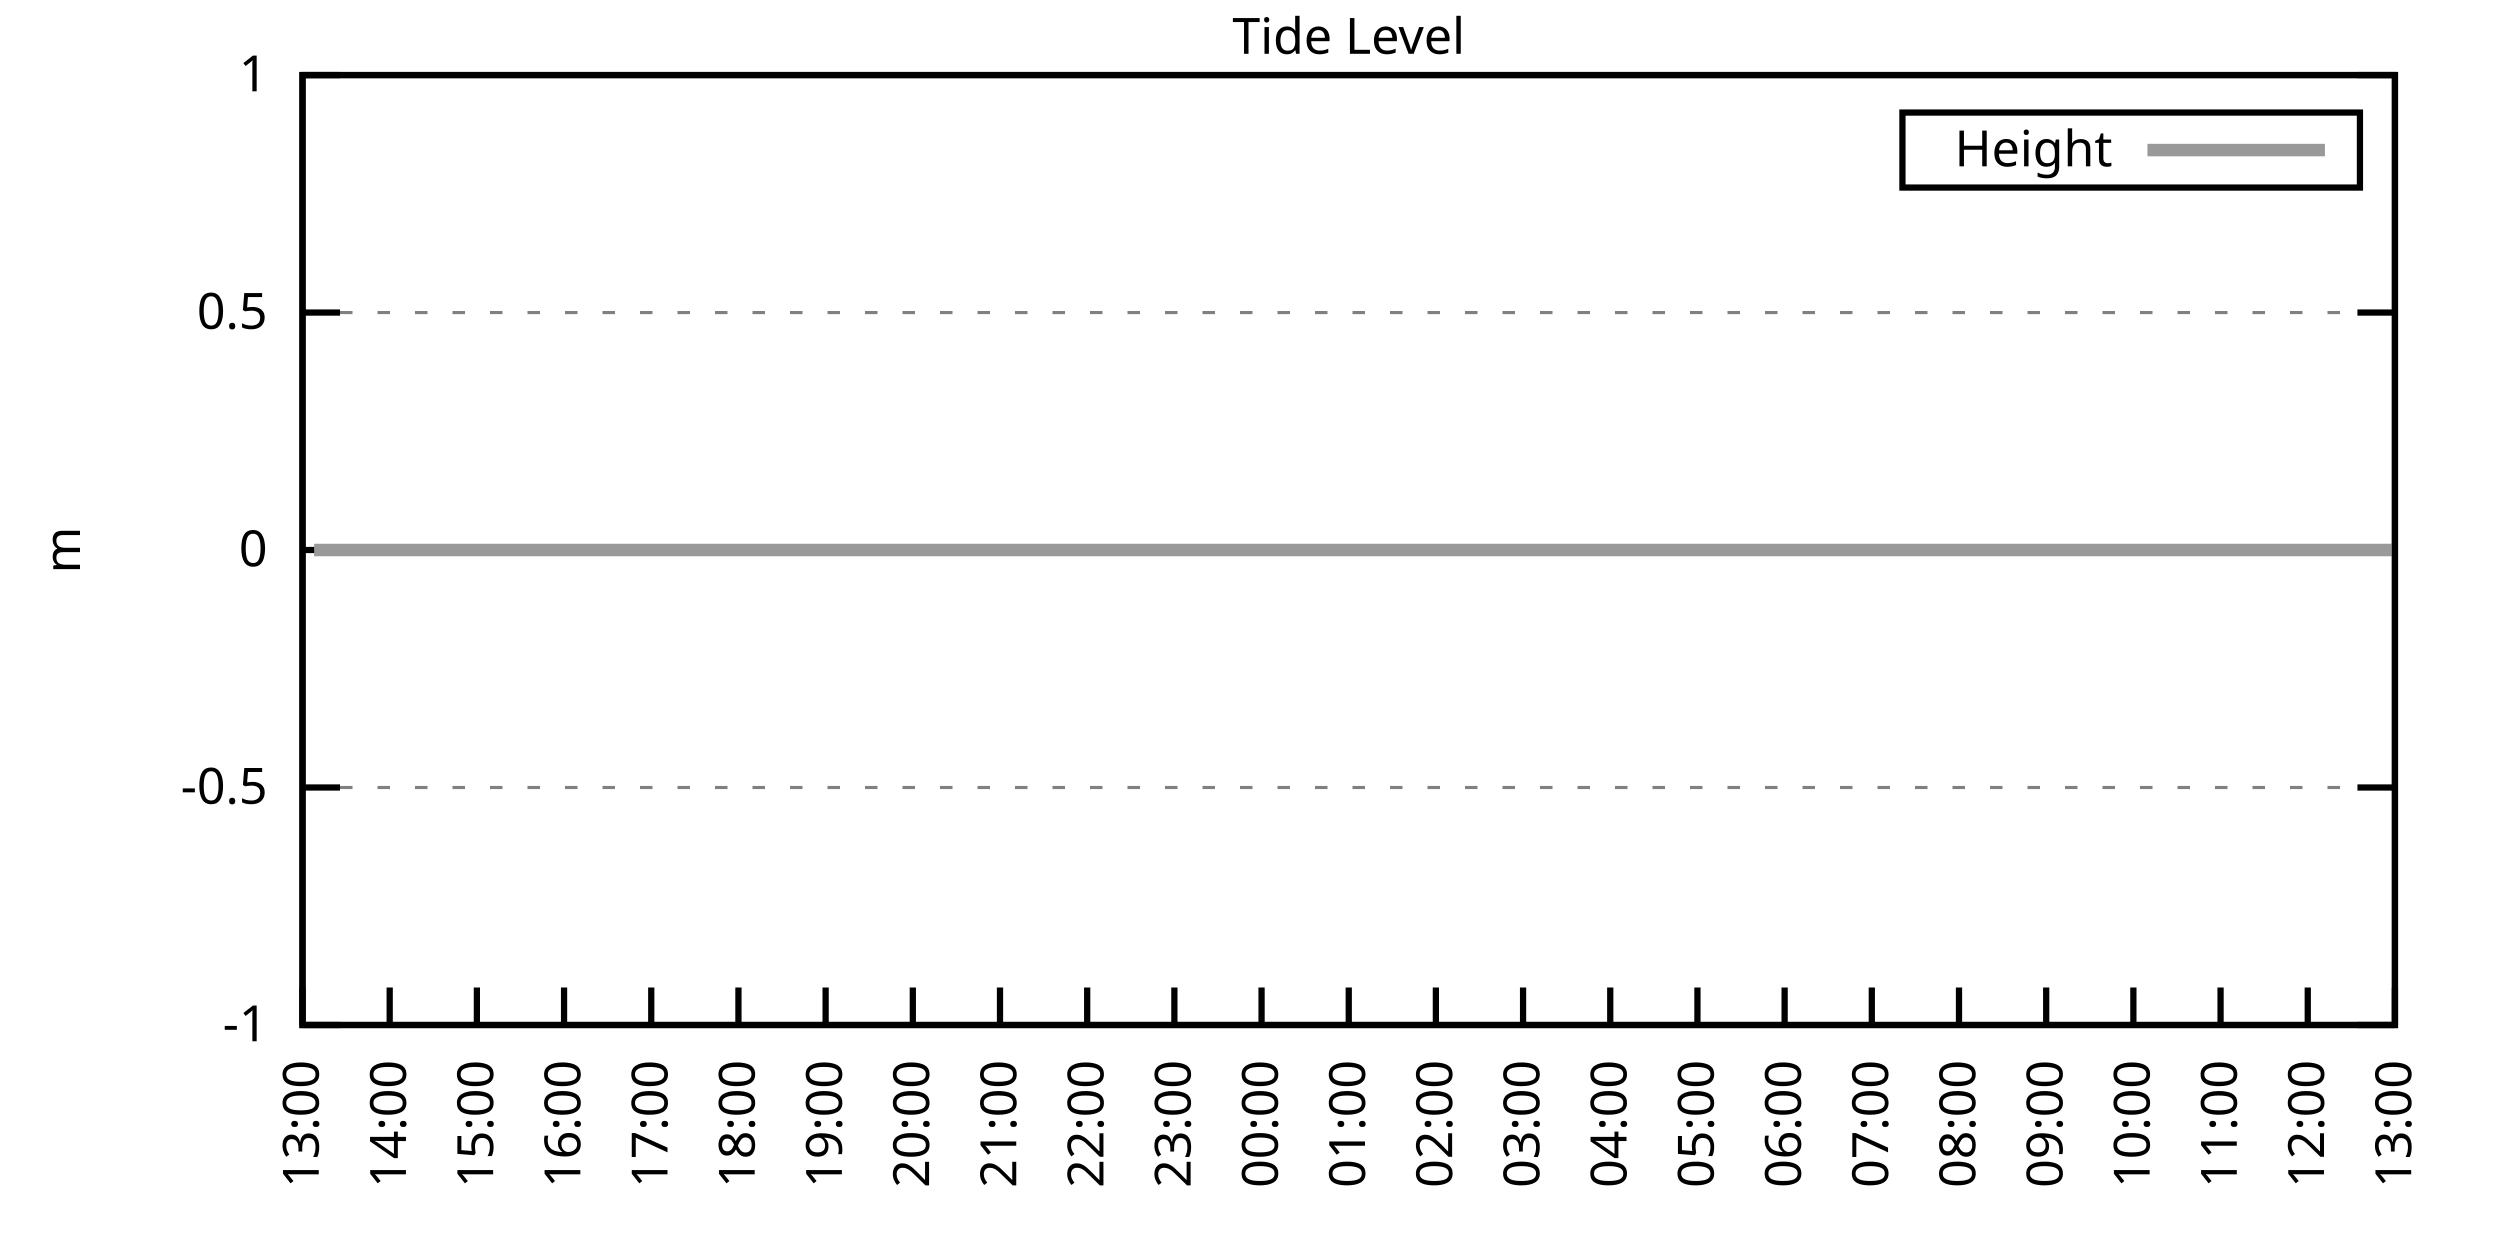
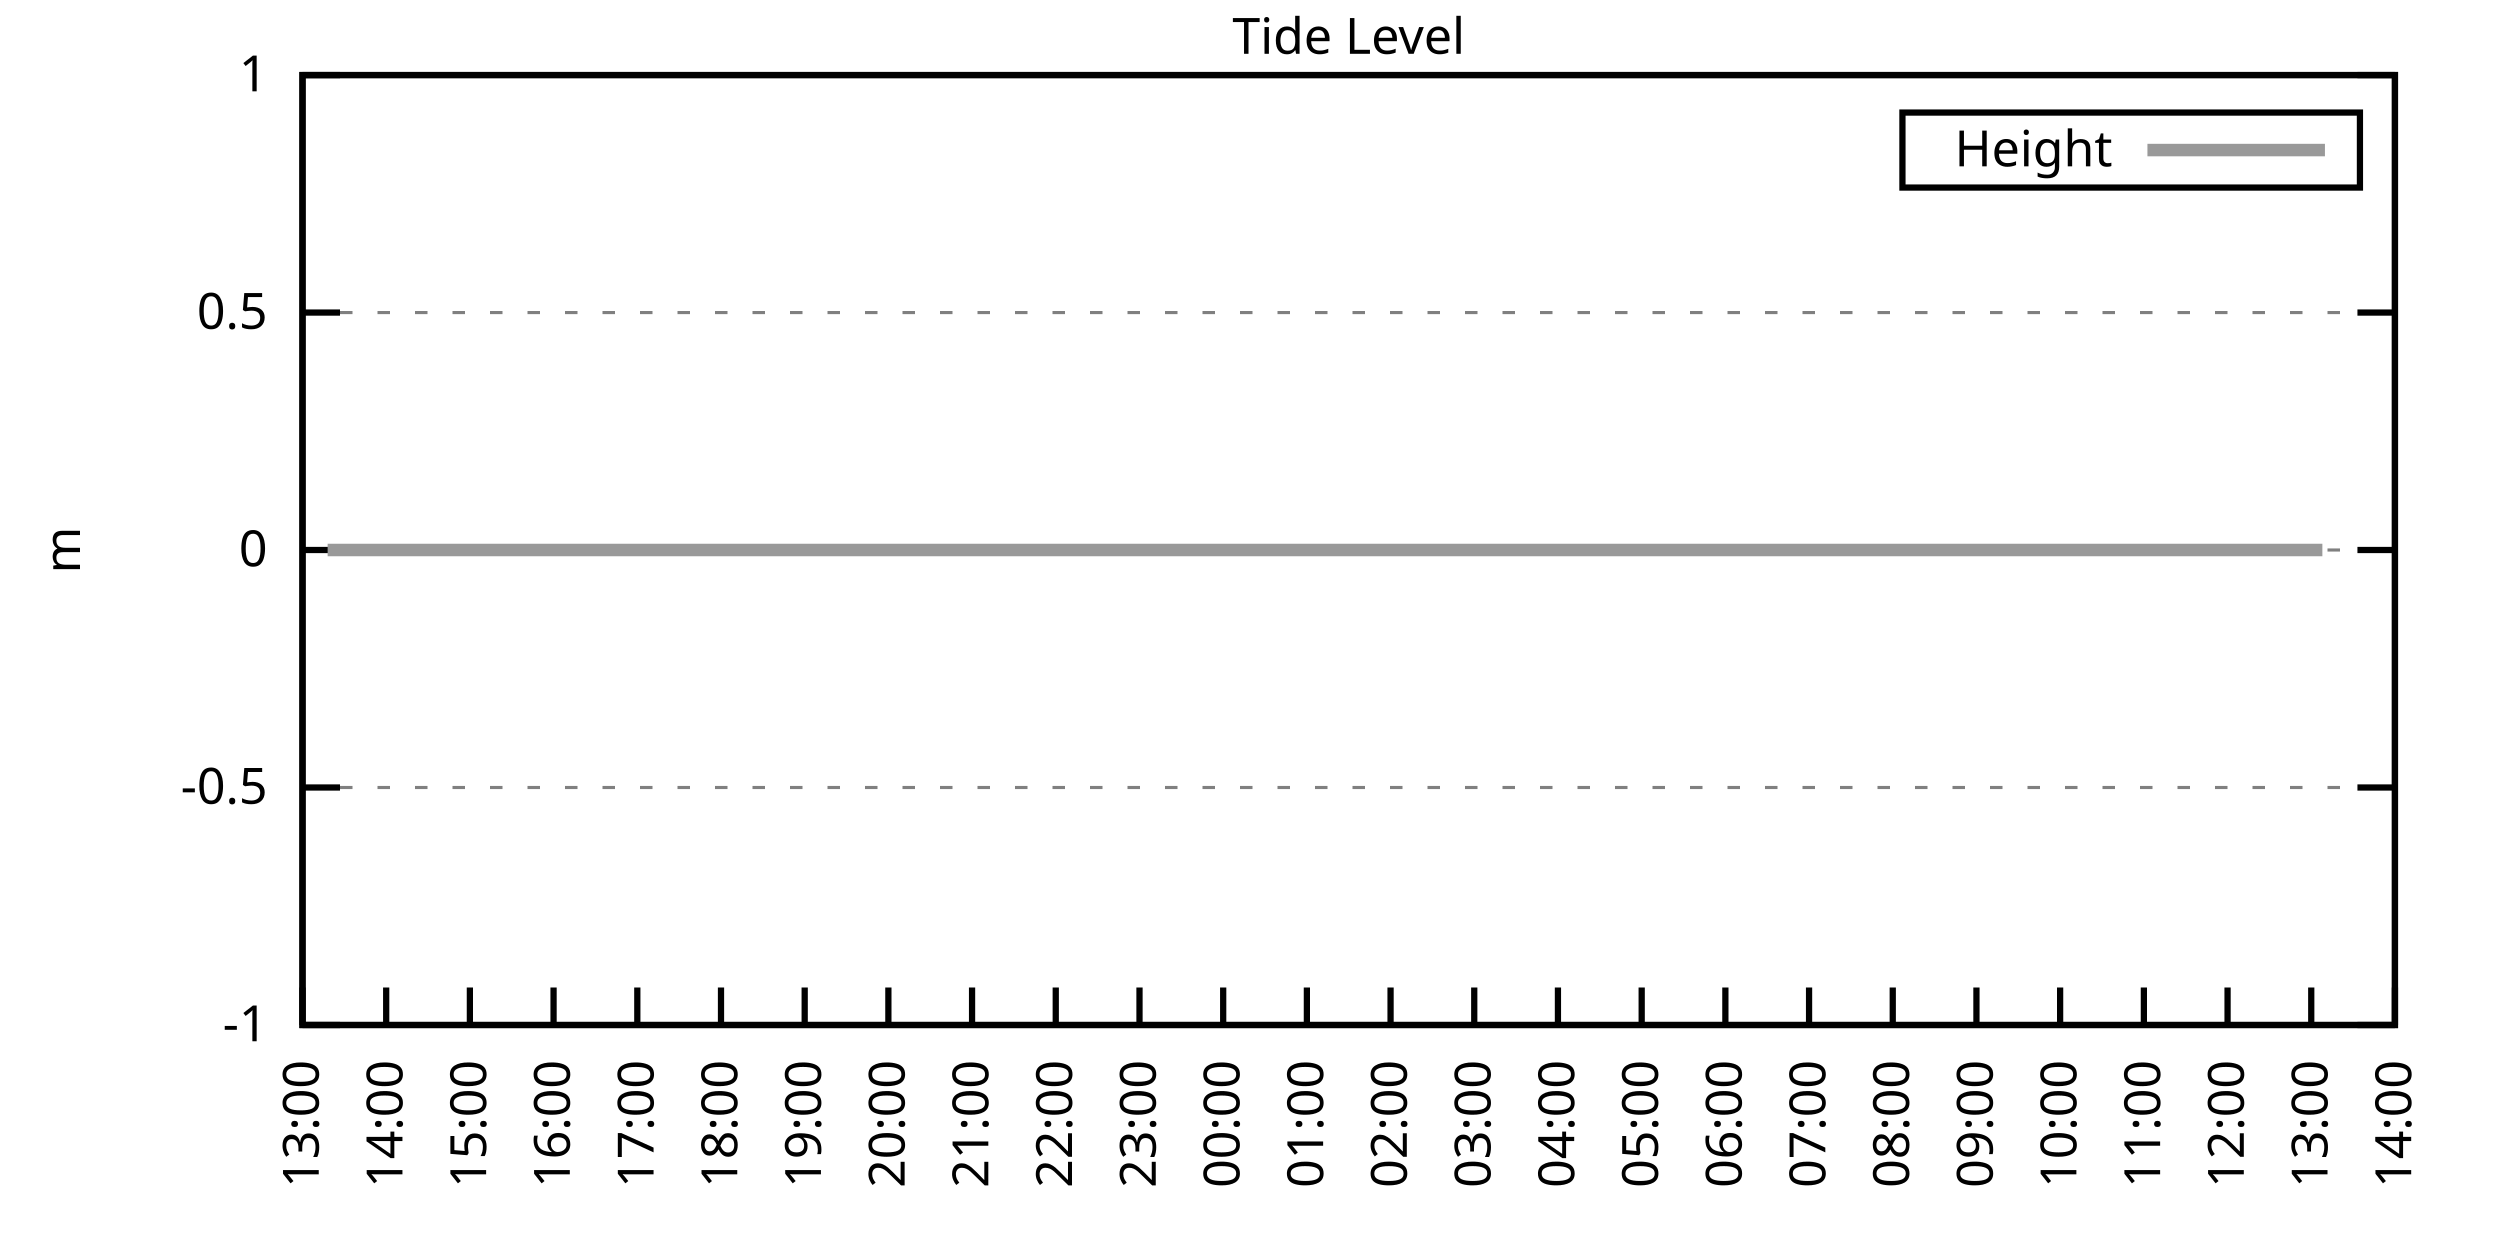
<svg xmlns="http://www.w3.org/2000/svg" xmlns:xlink="http://www.w3.org/1999/xlink" width="400" height="200" viewBox="0 0 400 200">
  <g id="gnuplot_canvas">
    <rect x="0" y="0" width="400" height="200" fill="none" />
    <defs>
      <circle id="gpDot" r="0.5" stroke-width="0.5" stroke="currentColor" />
      <path id="gpPt0" stroke-width="0.333" stroke="currentColor" d="M-1,0 h2 M0,-1 v2" />
      <path id="gpPt1" stroke-width="0.333" stroke="currentColor" d="M-1,-1 L1,1 M1,-1 L-1,1" />
      <path id="gpPt2" stroke-width="0.333" stroke="currentColor" d="M-1,0 L1,0 M0,-1 L0,1 M-1,-1 L1,1 M-1,1 L1,-1" />
      <rect id="gpPt3" stroke-width="0.333" stroke="currentColor" x="-1" y="-1" width="2" height="2" />
      <rect id="gpPt4" stroke-width="0.333" stroke="currentColor" fill="currentColor" x="-1" y="-1" width="2" height="2" />
      <circle id="gpPt5" stroke-width="0.333" stroke="currentColor" cx="0" cy="0" r="1" />
      <use xlink:href="#gpPt5" id="gpPt6" fill="currentColor" stroke="none" />
      <path id="gpPt7" stroke-width="0.333" stroke="currentColor" d="M0,-1.33 L-1.33,0.67 L1.33,0.67 z" />
      <use xlink:href="#gpPt7" id="gpPt8" fill="currentColor" stroke="none" />
      <use xlink:href="#gpPt7" id="gpPt9" stroke="currentColor" transform="rotate(180)" />
      <use xlink:href="#gpPt9" id="gpPt10" fill="currentColor" stroke="none" />
      <use xlink:href="#gpPt3" id="gpPt11" stroke="currentColor" transform="rotate(45)" />
      <use xlink:href="#gpPt11" id="gpPt12" fill="currentColor" stroke="none" />
      <path id="gpPt13" stroke-width="0.333" stroke="currentColor" d="M0,1.330 L1.265,0.411 L0.782,-1.067 L-0.782,-1.076 L-1.265,0.411 z" />
      <use xlink:href="#gpPt13" id="gpPt14" fill="currentColor" stroke="none" />
      <filter id="textbox" filterUnits="objectBoundingBox" x="0" y="0" height="1" width="1">
        <feFlood flood-color="white" flood-opacity="1" result="bgnd" />
        <feComposite in="SourceGraphic" in2="bgnd" operator="atop" />
      </filter>
      <filter id="greybox" filterUnits="objectBoundingBox" x="0" y="0" height="1" width="1">
        <feFlood flood-color="lightgrey" flood-opacity="1" result="grey" />
        <feComposite in="SourceGraphic" in2="grey" operator="atop" />
      </filter>
    </defs>
    <g fill="none" color="white" stroke="currentColor" stroke-width="1.00" stroke-linecap="butt" stroke-linejoin="miter">
</g>
    <g fill="none" color="black" stroke="currentColor" stroke-width="1.00" stroke-linecap="butt" stroke-linejoin="miter">
      <g stroke="none" shape-rendering="crispEdges">
        <polygon fill="rgb(255, 255, 255)" points="48.40,164.00 383.18,164.00 383.18,12.02 48.40,12.02 " />
      </g>
    </g>
    <g fill="none" color="black" stroke="currentColor" stroke-width="1.00" stroke-linecap="butt" stroke-linejoin="miter">
</g>
    <g fill="none" color="black" stroke="black" stroke-width="0.50" stroke-linecap="butt" stroke-linejoin="miter">
</g>
    <g fill="none" color="gray" stroke="currentColor" stroke-width="0.50" stroke-linecap="butt" stroke-linejoin="miter">
      <path stroke="gray" stroke-dasharray="2,4" class="gridline" d="M48.40,164.00 L383.19,164.00  " />
    </g>
    <g fill="none" color="gray" stroke="gray" stroke-width="1.00" stroke-linecap="butt" stroke-linejoin="miter">
</g>
    <g fill="none" color="black" stroke="currentColor" stroke-width="1.00" stroke-linecap="butt" stroke-linejoin="miter">
      <path stroke="black" d="M48.40,164.00 L54.40,164.00 M383.19,164.00 L377.19,164.00  " />
      <g transform="translate(42.80,166.60)" stroke="none" fill="black" font-family="Sans" font-size="8.00" text-anchor="end">
        <text>
          <tspan font-family="Sans">-1</tspan>
        </text>
      </g>
    </g>
    <g fill="none" color="black" stroke="currentColor" stroke-width="1.00" stroke-linecap="butt" stroke-linejoin="miter">
</g>
    <g fill="none" color="black" stroke="black" stroke-width="0.50" stroke-linecap="butt" stroke-linejoin="miter">
</g>
    <g fill="none" color="gray" stroke="currentColor" stroke-width="0.50" stroke-linecap="butt" stroke-linejoin="miter">
      <path stroke="gray" stroke-dasharray="2,4" class="gridline" d="M48.40,126.00 L383.19,126.00  " />
    </g>
    <g fill="none" color="gray" stroke="gray" stroke-width="1.00" stroke-linecap="butt" stroke-linejoin="miter">
</g>
    <g fill="none" color="black" stroke="currentColor" stroke-width="1.00" stroke-linecap="butt" stroke-linejoin="miter">
      <path stroke="black" d="M48.40,126.00 L54.40,126.00 M383.19,126.00 L377.19,126.00  " />
      <g transform="translate(42.80,128.60)" stroke="none" fill="black" font-family="Sans" font-size="8.00" text-anchor="end">
        <text>
          <tspan font-family="Sans">-0.5</tspan>
        </text>
      </g>
    </g>
    <g fill="none" color="black" stroke="currentColor" stroke-width="1.00" stroke-linecap="butt" stroke-linejoin="miter">
</g>
    <g fill="none" color="black" stroke="black" stroke-width="0.50" stroke-linecap="butt" stroke-linejoin="miter">
</g>
    <g fill="none" color="gray" stroke="currentColor" stroke-width="0.50" stroke-linecap="butt" stroke-linejoin="miter">
      <path stroke="gray" stroke-dasharray="2,4" class="gridline" d="M48.40,88.00 L383.19,88.00  " />
    </g>
    <g fill="none" color="gray" stroke="gray" stroke-width="1.00" stroke-linecap="butt" stroke-linejoin="miter">
</g>
    <g fill="none" color="black" stroke="currentColor" stroke-width="1.00" stroke-linecap="butt" stroke-linejoin="miter">
      <path stroke="black" d="M48.40,88.00 L54.40,88.00 M383.19,88.00 L377.19,88.00  " />
      <g transform="translate(42.80,90.60)" stroke="none" fill="black" font-family="Sans" font-size="8.00" text-anchor="end">
        <text>
          <tspan font-family="Sans"> 0</tspan>
        </text>
      </g>
    </g>
    <g fill="none" color="black" stroke="currentColor" stroke-width="1.00" stroke-linecap="butt" stroke-linejoin="miter">
</g>
    <g fill="none" color="black" stroke="black" stroke-width="0.50" stroke-linecap="butt" stroke-linejoin="miter">
</g>
    <g fill="none" color="gray" stroke="currentColor" stroke-width="0.50" stroke-linecap="butt" stroke-linejoin="miter">
      <path stroke="gray" stroke-dasharray="2,4" class="gridline" d="M48.40,50.01 L383.19,50.01  " />
    </g>
    <g fill="none" color="gray" stroke="gray" stroke-width="1.00" stroke-linecap="butt" stroke-linejoin="miter">
</g>
    <g fill="none" color="black" stroke="currentColor" stroke-width="1.00" stroke-linecap="butt" stroke-linejoin="miter">
      <path stroke="black" d="M48.40,50.01 L54.40,50.01 M383.19,50.01 L377.19,50.01  " />
      <g transform="translate(42.80,52.61)" stroke="none" fill="black" font-family="Sans" font-size="8.00" text-anchor="end">
        <text>
          <tspan font-family="Sans"> 0.5</tspan>
        </text>
      </g>
    </g>
    <g fill="none" color="black" stroke="currentColor" stroke-width="1.00" stroke-linecap="butt" stroke-linejoin="miter">
</g>
    <g fill="none" color="black" stroke="black" stroke-width="0.50" stroke-linecap="butt" stroke-linejoin="miter">
</g>
    <g fill="none" color="gray" stroke="currentColor" stroke-width="0.50" stroke-linecap="butt" stroke-linejoin="miter">
      <path stroke="gray" stroke-dasharray="2,4" class="gridline" d="M48.40,12.01 L383.19,12.01  " />
    </g>
    <g fill="none" color="gray" stroke="gray" stroke-width="1.00" stroke-linecap="butt" stroke-linejoin="miter">
</g>
    <g fill="none" color="black" stroke="currentColor" stroke-width="1.00" stroke-linecap="butt" stroke-linejoin="miter">
      <path stroke="black" d="M48.40,12.01 L54.40,12.01 M383.19,12.01 L377.19,12.01  " />
      <g transform="translate(42.80,14.61)" stroke="none" fill="black" font-family="Sans" font-size="8.00" text-anchor="end">
        <text>
          <tspan font-family="Sans"> 1</tspan>
        </text>
      </g>
    </g>
    <g fill="none" color="black" stroke="currentColor" stroke-width="1.00" stroke-linecap="butt" stroke-linejoin="miter">
      <path stroke="black" d="M48.40,164.00 L48.40,158.00  " />
      <g transform="translate(51.00,169.60) rotate(270.00)" stroke="none" fill="black" font-family="Sans" font-size="8.00" text-anchor="end">
        <text>
          <tspan font-family="Sans">13:00</tspan>
        </text>
      </g>
    </g>
    <g fill="none" color="black" stroke="currentColor" stroke-width="1.00" stroke-linecap="butt" stroke-linejoin="miter">
-       <path stroke="black" d="M62.35,164.00 L62.35,158.00  " />
-       <g transform="translate(64.95,169.60) rotate(270.00)" stroke="none" fill="black" font-family="Sans" font-size="8.00" text-anchor="end">
+       <path stroke="black" d="M61.79,164.00 L61.79,158.00  " />
+       <g transform="translate(64.39,169.60) rotate(270.00)" stroke="none" fill="black" font-family="Sans" font-size="8.00" text-anchor="end">
        <text>
          <tspan font-family="Sans">14:00</tspan>
        </text>
      </g>
    </g>
    <g fill="none" color="black" stroke="currentColor" stroke-width="1.00" stroke-linecap="butt" stroke-linejoin="miter">
-       <path stroke="black" d="M76.30,164.00 L76.30,158.00  " />
-       <g transform="translate(78.90,169.60) rotate(270.00)" stroke="none" fill="black" font-family="Sans" font-size="8.00" text-anchor="end">
+       <path stroke="black" d="M75.18,164.00 L75.18,158.00  " />
+       <g transform="translate(77.78,169.60) rotate(270.00)" stroke="none" fill="black" font-family="Sans" font-size="8.00" text-anchor="end">
        <text>
          <tspan font-family="Sans">15:00</tspan>
        </text>
      </g>
    </g>
    <g fill="none" color="black" stroke="currentColor" stroke-width="1.00" stroke-linecap="butt" stroke-linejoin="miter">
-       <path stroke="black" d="M90.25,164.00 L90.25,158.00  " />
-       <g transform="translate(92.85,169.60) rotate(270.00)" stroke="none" fill="black" font-family="Sans" font-size="8.00" text-anchor="end">
+       <path stroke="black" d="M88.57,164.00 L88.57,158.00  " />
+       <g transform="translate(91.17,169.60) rotate(270.00)" stroke="none" fill="black" font-family="Sans" font-size="8.00" text-anchor="end">
        <text>
          <tspan font-family="Sans">16:00</tspan>
        </text>
      </g>
    </g>
    <g fill="none" color="black" stroke="currentColor" stroke-width="1.00" stroke-linecap="butt" stroke-linejoin="miter">
-       <path stroke="black" d="M104.20,164.00 L104.20,158.00  " />
-       <g transform="translate(106.80,169.60) rotate(270.00)" stroke="none" fill="black" font-family="Sans" font-size="8.00" text-anchor="end">
+       <path stroke="black" d="M101.97,164.00 L101.97,158.00  " />
+       <g transform="translate(104.57,169.60) rotate(270.00)" stroke="none" fill="black" font-family="Sans" font-size="8.00" text-anchor="end">
        <text>
          <tspan font-family="Sans">17:00</tspan>
        </text>
      </g>
    </g>
    <g fill="none" color="black" stroke="currentColor" stroke-width="1.00" stroke-linecap="butt" stroke-linejoin="miter">
-       <path stroke="black" d="M118.15,164.00 L118.15,158.00  " />
-       <g transform="translate(120.75,169.60) rotate(270.00)" stroke="none" fill="black" font-family="Sans" font-size="8.00" text-anchor="end">
+       <path stroke="black" d="M115.36,164.00 L115.36,158.00  " />
+       <g transform="translate(117.96,169.60) rotate(270.00)" stroke="none" fill="black" font-family="Sans" font-size="8.00" text-anchor="end">
        <text>
          <tspan font-family="Sans">18:00</tspan>
        </text>
      </g>
    </g>
    <g fill="none" color="black" stroke="currentColor" stroke-width="1.00" stroke-linecap="butt" stroke-linejoin="miter">
-       <path stroke="black" d="M132.10,164.00 L132.10,158.00  " />
-       <g transform="translate(134.70,169.60) rotate(270.00)" stroke="none" fill="black" font-family="Sans" font-size="8.00" text-anchor="end">
+       <path stroke="black" d="M128.75,164.00 L128.75,158.00  " />
+       <g transform="translate(131.35,169.60) rotate(270.00)" stroke="none" fill="black" font-family="Sans" font-size="8.00" text-anchor="end">
        <text>
          <tspan font-family="Sans">19:00</tspan>
        </text>
      </g>
    </g>
    <g fill="none" color="black" stroke="currentColor" stroke-width="1.00" stroke-linecap="butt" stroke-linejoin="miter">
-       <path stroke="black" d="M146.05,164.00 L146.05,158.00  " />
-       <g transform="translate(148.65,169.60) rotate(270.00)" stroke="none" fill="black" font-family="Sans" font-size="8.00" text-anchor="end">
+       <path stroke="black" d="M142.14,164.00 L142.14,158.00  " />
+       <g transform="translate(144.74,169.60) rotate(270.00)" stroke="none" fill="black" font-family="Sans" font-size="8.00" text-anchor="end">
        <text>
          <tspan font-family="Sans">20:00</tspan>
        </text>
      </g>
    </g>
    <g fill="none" color="black" stroke="currentColor" stroke-width="1.00" stroke-linecap="butt" stroke-linejoin="miter">
-       <path stroke="black" d="M160.00,164.00 L160.00,158.00  " />
-       <g transform="translate(162.60,169.60) rotate(270.00)" stroke="none" fill="black" font-family="Sans" font-size="8.00" text-anchor="end">
+       <path stroke="black" d="M155.53,164.00 L155.53,158.00  " />
+       <g transform="translate(158.13,169.60) rotate(270.00)" stroke="none" fill="black" font-family="Sans" font-size="8.00" text-anchor="end">
        <text>
          <tspan font-family="Sans">21:00</tspan>
        </text>
      </g>
    </g>
    <g fill="none" color="black" stroke="currentColor" stroke-width="1.00" stroke-linecap="butt" stroke-linejoin="miter">
-       <path stroke="black" d="M173.95,164.00 L173.95,158.00  " />
-       <g transform="translate(176.55,169.60) rotate(270.00)" stroke="none" fill="black" font-family="Sans" font-size="8.00" text-anchor="end">
+       <path stroke="black" d="M168.92,164.00 L168.92,158.00  " />
+       <g transform="translate(171.52,169.60) rotate(270.00)" stroke="none" fill="black" font-family="Sans" font-size="8.00" text-anchor="end">
        <text>
          <tspan font-family="Sans">22:00</tspan>
        </text>
      </g>
    </g>
    <g fill="none" color="black" stroke="currentColor" stroke-width="1.00" stroke-linecap="butt" stroke-linejoin="miter">
-       <path stroke="black" d="M187.90,164.00 L187.90,158.00  " />
-       <g transform="translate(190.50,169.60) rotate(270.00)" stroke="none" fill="black" font-family="Sans" font-size="8.00" text-anchor="end">
+       <path stroke="black" d="M182.32,164.00 L182.32,158.00  " />
+       <g transform="translate(184.92,169.60) rotate(270.00)" stroke="none" fill="black" font-family="Sans" font-size="8.00" text-anchor="end">
        <text>
          <tspan font-family="Sans">23:00</tspan>
        </text>
      </g>
    </g>
    <g fill="none" color="black" stroke="currentColor" stroke-width="1.00" stroke-linecap="butt" stroke-linejoin="miter">
-       <path stroke="black" d="M201.85,164.00 L201.85,158.00  " />
-       <g transform="translate(204.45,169.60) rotate(270.00)" stroke="none" fill="black" font-family="Sans" font-size="8.00" text-anchor="end">
+       <path stroke="black" d="M195.71,164.00 L195.71,158.00  " />
+       <g transform="translate(198.31,169.60) rotate(270.00)" stroke="none" fill="black" font-family="Sans" font-size="8.00" text-anchor="end">
        <text>
          <tspan font-family="Sans">00:00</tspan>
        </text>
      </g>
    </g>
    <g fill="none" color="black" stroke="currentColor" stroke-width="1.00" stroke-linecap="butt" stroke-linejoin="miter">
-       <path stroke="black" d="M215.80,164.00 L215.80,158.00  " />
-       <g transform="translate(218.40,169.60) rotate(270.00)" stroke="none" fill="black" font-family="Sans" font-size="8.00" text-anchor="end">
+       <path stroke="black" d="M209.10,164.00 L209.10,158.00  " />
+       <g transform="translate(211.70,169.60) rotate(270.00)" stroke="none" fill="black" font-family="Sans" font-size="8.00" text-anchor="end">
        <text>
          <tspan font-family="Sans">01:00</tspan>
        </text>
      </g>
    </g>
    <g fill="none" color="black" stroke="currentColor" stroke-width="1.00" stroke-linecap="butt" stroke-linejoin="miter">
-       <path stroke="black" d="M229.74,164.00 L229.74,158.00  " />
-       <g transform="translate(232.34,169.60) rotate(270.00)" stroke="none" fill="black" font-family="Sans" font-size="8.00" text-anchor="end">
+       <path stroke="black" d="M222.49,164.00 L222.49,158.00  " />
+       <g transform="translate(225.09,169.60) rotate(270.00)" stroke="none" fill="black" font-family="Sans" font-size="8.00" text-anchor="end">
        <text>
          <tspan font-family="Sans">02:00</tspan>
        </text>
      </g>
    </g>
    <g fill="none" color="black" stroke="currentColor" stroke-width="1.00" stroke-linecap="butt" stroke-linejoin="miter">
-       <path stroke="black" d="M243.69,164.00 L243.69,158.00  " />
-       <g transform="translate(246.29,169.60) rotate(270.00)" stroke="none" fill="black" font-family="Sans" font-size="8.00" text-anchor="end">
+       <path stroke="black" d="M235.88,164.00 L235.88,158.00  " />
+       <g transform="translate(238.48,169.60) rotate(270.00)" stroke="none" fill="black" font-family="Sans" font-size="8.00" text-anchor="end">
        <text>
          <tspan font-family="Sans">03:00</tspan>
        </text>
      </g>
    </g>
    <g fill="none" color="black" stroke="currentColor" stroke-width="1.00" stroke-linecap="butt" stroke-linejoin="miter">
-       <path stroke="black" d="M257.64,164.00 L257.64,158.00  " />
-       <g transform="translate(260.24,169.60) rotate(270.00)" stroke="none" fill="black" font-family="Sans" font-size="8.00" text-anchor="end">
+       <path stroke="black" d="M249.27,164.00 L249.27,158.00  " />
+       <g transform="translate(251.87,169.60) rotate(270.00)" stroke="none" fill="black" font-family="Sans" font-size="8.00" text-anchor="end">
        <text>
          <tspan font-family="Sans">04:00</tspan>
        </text>
      </g>
    </g>
    <g fill="none" color="black" stroke="currentColor" stroke-width="1.00" stroke-linecap="butt" stroke-linejoin="miter">
-       <path stroke="black" d="M271.59,164.00 L271.59,158.00  " />
-       <g transform="translate(274.19,169.60) rotate(270.00)" stroke="none" fill="black" font-family="Sans" font-size="8.00" text-anchor="end">
+       <path stroke="black" d="M262.67,164.00 L262.67,158.00  " />
+       <g transform="translate(265.27,169.60) rotate(270.00)" stroke="none" fill="black" font-family="Sans" font-size="8.00" text-anchor="end">
        <text>
          <tspan font-family="Sans">05:00</tspan>
        </text>
      </g>
    </g>
    <g fill="none" color="black" stroke="currentColor" stroke-width="1.00" stroke-linecap="butt" stroke-linejoin="miter">
-       <path stroke="black" d="M285.54,164.00 L285.54,158.00  " />
-       <g transform="translate(288.14,169.60) rotate(270.00)" stroke="none" fill="black" font-family="Sans" font-size="8.00" text-anchor="end">
+       <path stroke="black" d="M276.06,164.00 L276.06,158.00  " />
+       <g transform="translate(278.66,169.60) rotate(270.00)" stroke="none" fill="black" font-family="Sans" font-size="8.00" text-anchor="end">
        <text>
          <tspan font-family="Sans">06:00</tspan>
        </text>
      </g>
    </g>
    <g fill="none" color="black" stroke="currentColor" stroke-width="1.00" stroke-linecap="butt" stroke-linejoin="miter">
-       <path stroke="black" d="M299.49,164.00 L299.49,158.00  " />
-       <g transform="translate(302.09,169.60) rotate(270.00)" stroke="none" fill="black" font-family="Sans" font-size="8.00" text-anchor="end">
+       <path stroke="black" d="M289.45,164.00 L289.45,158.00  " />
+       <g transform="translate(292.05,169.60) rotate(270.00)" stroke="none" fill="black" font-family="Sans" font-size="8.00" text-anchor="end">
        <text>
          <tspan font-family="Sans">07:00</tspan>
        </text>
      </g>
    </g>
    <g fill="none" color="black" stroke="currentColor" stroke-width="1.00" stroke-linecap="butt" stroke-linejoin="miter">
-       <path stroke="black" d="M313.44,164.00 L313.44,158.00  " />
-       <g transform="translate(316.04,169.60) rotate(270.00)" stroke="none" fill="black" font-family="Sans" font-size="8.00" text-anchor="end">
+       <path stroke="black" d="M302.84,164.00 L302.84,158.00  " />
+       <g transform="translate(305.44,169.60) rotate(270.00)" stroke="none" fill="black" font-family="Sans" font-size="8.00" text-anchor="end">
        <text>
          <tspan font-family="Sans">08:00</tspan>
        </text>
      </g>
    </g>
    <g fill="none" color="black" stroke="currentColor" stroke-width="1.00" stroke-linecap="butt" stroke-linejoin="miter">
-       <path stroke="black" d="M327.39,164.00 L327.39,158.00  " />
-       <g transform="translate(329.99,169.60) rotate(270.00)" stroke="none" fill="black" font-family="Sans" font-size="8.00" text-anchor="end">
+       <path stroke="black" d="M316.23,164.00 L316.23,158.00  " />
+       <g transform="translate(318.83,169.60) rotate(270.00)" stroke="none" fill="black" font-family="Sans" font-size="8.00" text-anchor="end">
        <text>
          <tspan font-family="Sans">09:00</tspan>
        </text>
      </g>
    </g>
    <g fill="none" color="black" stroke="currentColor" stroke-width="1.00" stroke-linecap="butt" stroke-linejoin="miter">
-       <path stroke="black" d="M341.34,164.00 L341.34,158.00  " />
-       <g transform="translate(343.94,169.60) rotate(270.00)" stroke="none" fill="black" font-family="Sans" font-size="8.00" text-anchor="end">
+       <path stroke="black" d="M329.62,164.00 L329.62,158.00  " />
+       <g transform="translate(332.22,169.60) rotate(270.00)" stroke="none" fill="black" font-family="Sans" font-size="8.00" text-anchor="end">
        <text>
          <tspan font-family="Sans">10:00</tspan>
        </text>
      </g>
    </g>
    <g fill="none" color="black" stroke="currentColor" stroke-width="1.00" stroke-linecap="butt" stroke-linejoin="miter">
-       <path stroke="black" d="M355.29,164.00 L355.29,158.00  " />
-       <g transform="translate(357.89,169.60) rotate(270.00)" stroke="none" fill="black" font-family="Sans" font-size="8.00" text-anchor="end">
+       <path stroke="black" d="M343.02,164.00 L343.02,158.00  " />
+       <g transform="translate(345.62,169.60) rotate(270.00)" stroke="none" fill="black" font-family="Sans" font-size="8.00" text-anchor="end">
        <text>
          <tspan font-family="Sans">11:00</tspan>
        </text>
      </g>
    </g>
    <g fill="none" color="black" stroke="currentColor" stroke-width="1.00" stroke-linecap="butt" stroke-linejoin="miter">
-       <path stroke="black" d="M369.24,164.00 L369.24,158.00  " />
-       <g transform="translate(371.84,169.60) rotate(270.00)" stroke="none" fill="black" font-family="Sans" font-size="8.00" text-anchor="end">
+       <path stroke="black" d="M356.41,164.00 L356.41,158.00  " />
+       <g transform="translate(359.01,169.60) rotate(270.00)" stroke="none" fill="black" font-family="Sans" font-size="8.00" text-anchor="end">
        <text>
          <tspan font-family="Sans">12:00</tspan>
+         </text>
+       </g>
+     </g>
+     <g fill="none" color="black" stroke="currentColor" stroke-width="1.00" stroke-linecap="butt" stroke-linejoin="miter">
+       <path stroke="black" d="M369.80,164.00 L369.80,158.00  " />
+       <g transform="translate(372.40,169.60) rotate(270.00)" stroke="none" fill="black" font-family="Sans" font-size="8.00" text-anchor="end">
+         <text>
+           <tspan font-family="Sans">13:00</tspan>
        </text>
      </g>
    </g>
    <g fill="none" color="black" stroke="currentColor" stroke-width="1.00" stroke-linecap="butt" stroke-linejoin="miter">
      <path stroke="black" d="M383.19,164.00 L383.19,158.00  " />
      <g transform="translate(385.79,169.60) rotate(270.00)" stroke="none" fill="black" font-family="Sans" font-size="8.00" text-anchor="end">
        <text>
-           <tspan font-family="Sans">13:00</tspan>
+           <tspan font-family="Sans">14:00</tspan>
        </text>
      </g>
    </g>
    <g fill="none" color="black" stroke="currentColor" stroke-width="1.00" stroke-linecap="butt" stroke-linejoin="miter">
</g>
    <g fill="none" color="black" stroke="currentColor" stroke-width="1.00" stroke-linecap="butt" stroke-linejoin="miter">
      <path stroke="black" d="M48.40,12.01 L48.40,164.00 L383.19,164.00 L383.19,12.01 L48.40,12.01 Z  " />
    </g>
    <g fill="none" color="black" stroke="currentColor" stroke-width="1.00" stroke-linecap="butt" stroke-linejoin="miter">
</g>
    <g fill="none" color="black" stroke="currentColor" stroke-width="1.00" stroke-linecap="butt" stroke-linejoin="miter">
      <path stroke="black" d="M304.39,30.01 L304.39,18.01 L377.59,18.01 L377.59,30.01 L304.39,30.01 Z  " />
    </g>
    <g id="Tide_level_plot_1">
      <g fill="none" color="white" stroke="black" stroke-width="2.00" stroke-linecap="butt" stroke-linejoin="miter">
</g>
      <g fill="none" color="black" stroke="currentColor" stroke-width="2.00" stroke-linecap="butt" stroke-linejoin="miter">
        <g transform="translate(337.99,26.61)" stroke="none" fill="black" font-family="Sans" font-size="8.00" text-anchor="end">
          <text>
            <tspan font-family="Sans">Height</tspan>
          </text>
        </g>
      </g>
      <g fill="none" color="black" stroke="currentColor" stroke-width="2.00" stroke-linecap="butt" stroke-linejoin="miter">
-         <path stroke="rgb(153, 153, 153)" d="M343.59,24.01 L371.99,24.01 M50.26,88.00 L52.58,88.00 L54.91,88.00 L57.47,88.00 L59.56,88.00 L61.88,88.00   L64.21,88.00 L66.53,88.00 L68.63,88.00 L71.42,88.00 L73.28,88.00 L75.83,88.00 L78.16,88.00 L80.48,88.00   L82.81,88.00 L85.37,88.00 L87.46,88.00 L90.02,88.00 L92.11,88.00 L94.43,88.00 L96.53,88.00 L98.85,88.00   L101.64,88.00 L103.73,88.00 L106.06,88.00 L108.62,88.00 L110.71,88.00 L113.27,88.00 L115.13,88.00 L117.92,88.00   L120.01,88.00 L122.57,88.00 L124.66,88.00 L127.22,88.00 L129.08,88.00 L131.87,88.00 L133.96,88.00 L136.05,88.00   L138.37,88.00 L140.93,88.00 L143.49,88.00 L145.58,88.00 L148.14,88.00 L150.00,88.00 L152.56,88.00 L154.65,88.00   L157.21,88.00 L159.76,88.00 L162.09,88.00 L164.18,88.00 L166.74,88.00 L168.83,88.00 L171.39,88.00 L176.04,88.00   L178.13,88.00 L180.69,88.00 L182.78,88.00 L185.11,88.00 L187.43,88.00 L189.52,88.00 L192.31,88.00 L194.41,88.00   L196.73,88.00 L199.29,88.00 L201.38,88.00 L203.47,88.00 L206.03,88.00 L208.59,88.00 L210.91,88.00 L213.01,88.00   L215.33,88.00 L217.65,88.00 L220.21,88.00 L222.07,88.00 L224.63,88.00 L227.19,88.00 L229.51,88.00 L231.84,88.00   L234.16,88.00 L236.25,88.00 L238.81,88.00 L241.14,88.00 L243.00,88.00 L245.55,88.00 L247.65,88.00 L250.20,88.00   L252.53,88.00 L255.09,88.00 L257.41,88.00 L259.27,88.00 L261.83,88.00 L264.15,88.00 L266.48,88.00 L269.04,88.00   L271.36,88.00 L273.45,88.00 L275.55,88.00 L278.10,88.00 L280.66,88.00 L282.75,88.00 L285.08,88.00 L287.40,88.00   L289.73,88.00 L292.05,88.00 L294.61,88.00 L296.70,88.00 L299.26,88.00 L301.35,88.00 L303.68,88.00 L306.00,88.00   L308.33,88.00 L310.65,88.00 L313.21,88.00 L315.30,88.00 L317.63,88.00 L320.18,88.00 L322.51,88.00 L324.83,88.00   L326.93,88.00 L329.48,88.00 L331.34,88.00 L334.13,88.00 L336.46,88.00 L338.32,88.00 L341.11,88.00 L343.20,88.00   L345.76,88.00 L347.85,88.00 L350.41,88.00 L352.50,88.00 L355.06,88.00 L357.15,88.00 L359.71,88.00 L361.80,88.00   L364.13,88.00 L366.68,88.00 L368.78,88.00 L371.33,88.00 L373.43,88.00 L375.52,88.00 L378.08,88.00 L380.63,88.00   L382.73,88.00  " />
+         <path stroke="rgb(153, 153, 153)" d="M343.59,24.01 L371.99,24.01 M52.42,88.00 L54.65,88.00 L57.10,88.00 L59.11,88.00 L61.35,88.00 L63.58,88.00   L65.81,88.00 L67.82,88.00 L70.50,88.00 L72.28,88.00 L74.74,88.00 L76.97,88.00 L79.20,88.00 L81.43,88.00   L83.89,88.00 L85.90,88.00 L88.35,88.00 L90.36,88.00 L92.59,88.00 L94.60,88.00 L96.83,88.00 L99.51,88.00   L101.52,88.00 L103.75,88.00 L106.21,88.00 L108.22,88.00 L110.67,88.00 L112.46,88.00 L115.13,88.00 L117.14,88.00   L119.60,88.00 L121.61,88.00 L124.06,88.00 L125.85,88.00 L128.53,88.00 L130.54,88.00 L132.54,88.00 L134.78,88.00   L137.23,88.00 L139.69,88.00 L141.69,88.00 L144.15,88.00 L145.94,88.00 L148.39,88.00 L150.40,88.00 L152.85,88.00   L155.31,88.00 L157.54,88.00 L159.55,88.00 L162.01,88.00 L164.01,88.00 L166.47,88.00 L170.93,88.00 L172.94,88.00   L175.40,88.00 L177.41,88.00 L179.64,88.00 L181.87,88.00 L183.88,88.00 L186.56,88.00 L188.57,88.00 L190.80,88.00   L193.25,88.00 L195.26,88.00 L197.27,88.00 L199.73,88.00 L202.18,88.00 L204.41,88.00 L206.42,88.00 L208.65,88.00   L210.88,88.00 L213.34,88.00 L215.13,88.00 L217.58,88.00 L220.04,88.00 L222.27,88.00 L224.50,88.00 L226.73,88.00   L228.74,88.00 L231.20,88.00 L233.43,88.00 L235.21,88.00 L237.67,88.00 L239.68,88.00 L242.13,88.00 L244.36,88.00   L246.82,88.00 L249.05,88.00 L250.84,88.00 L253.29,88.00 L255.52,88.00 L257.76,88.00 L260.21,88.00 L262.44,88.00   L264.45,88.00 L266.46,88.00 L268.92,88.00 L271.37,88.00 L273.38,88.00 L275.61,88.00 L277.84,88.00 L280.07,88.00   L282.31,88.00 L284.76,88.00 L286.77,88.00 L289.23,88.00 L291.23,88.00 L293.47,88.00 L295.70,88.00 L297.93,88.00   L300.16,88.00 L302.62,88.00 L304.63,88.00 L306.86,88.00 L309.31,88.00 L311.54,88.00 L313.78,88.00 L315.79,88.00   L318.24,88.00 L320.03,88.00 L322.70,88.00 L324.94,88.00 L326.72,88.00 L329.40,88.00 L331.41,88.00 L333.86,88.00   L335.87,88.00 L338.33,88.00 L340.34,88.00 L342.79,88.00 L344.80,88.00 L347.26,88.00 L349.26,88.00 L351.50,88.00   L353.95,88.00 L355.96,88.00 L358.42,88.00 L360.42,88.00 L362.43,88.00 L364.89,88.00 L367.34,88.00 L369.35,88.00   L371.58,88.00  " />
      </g>
    </g>
    <g fill="none" color="black" stroke="currentColor" stroke-width="2.00" stroke-linecap="butt" stroke-linejoin="miter">
</g>
    <g fill="none" color="black" stroke="black" stroke-width="1.00" stroke-linecap="butt" stroke-linejoin="miter">
</g>
    <g fill="none" color="black" stroke="currentColor" stroke-width="1.00" stroke-linecap="butt" stroke-linejoin="miter">
      <path stroke="black" d="M48.40,12.01 L48.40,164.00 L383.19,164.00 L383.19,12.01 L48.40,12.01 Z  " />
      <g transform="translate(12.80,88.01) rotate(270.00)" stroke="none" fill="black" font-family="Sans" font-size="8.00" text-anchor="middle">
        <text>
          <tspan font-family="Sans">m</tspan>
        </text>
      </g>
    </g>
    <g fill="none" color="black" stroke="currentColor" stroke-width="1.00" stroke-linecap="butt" stroke-linejoin="miter">
</g>
    <g fill="none" color="black" stroke="currentColor" stroke-width="1.00" stroke-linecap="butt" stroke-linejoin="miter">
      <g transform="translate(215.79,8.61)" stroke="none" fill="black" font-family="Sans" font-size="8.00" text-anchor="middle">
        <text>
          <tspan font-family="Sans">Tide Level</tspan>
        </text>
      </g>
    </g>
    <g fill="none" color="black" stroke="currentColor" stroke-width="1.00" stroke-linecap="butt" stroke-linejoin="miter">
</g>
  </g>
</svg>
